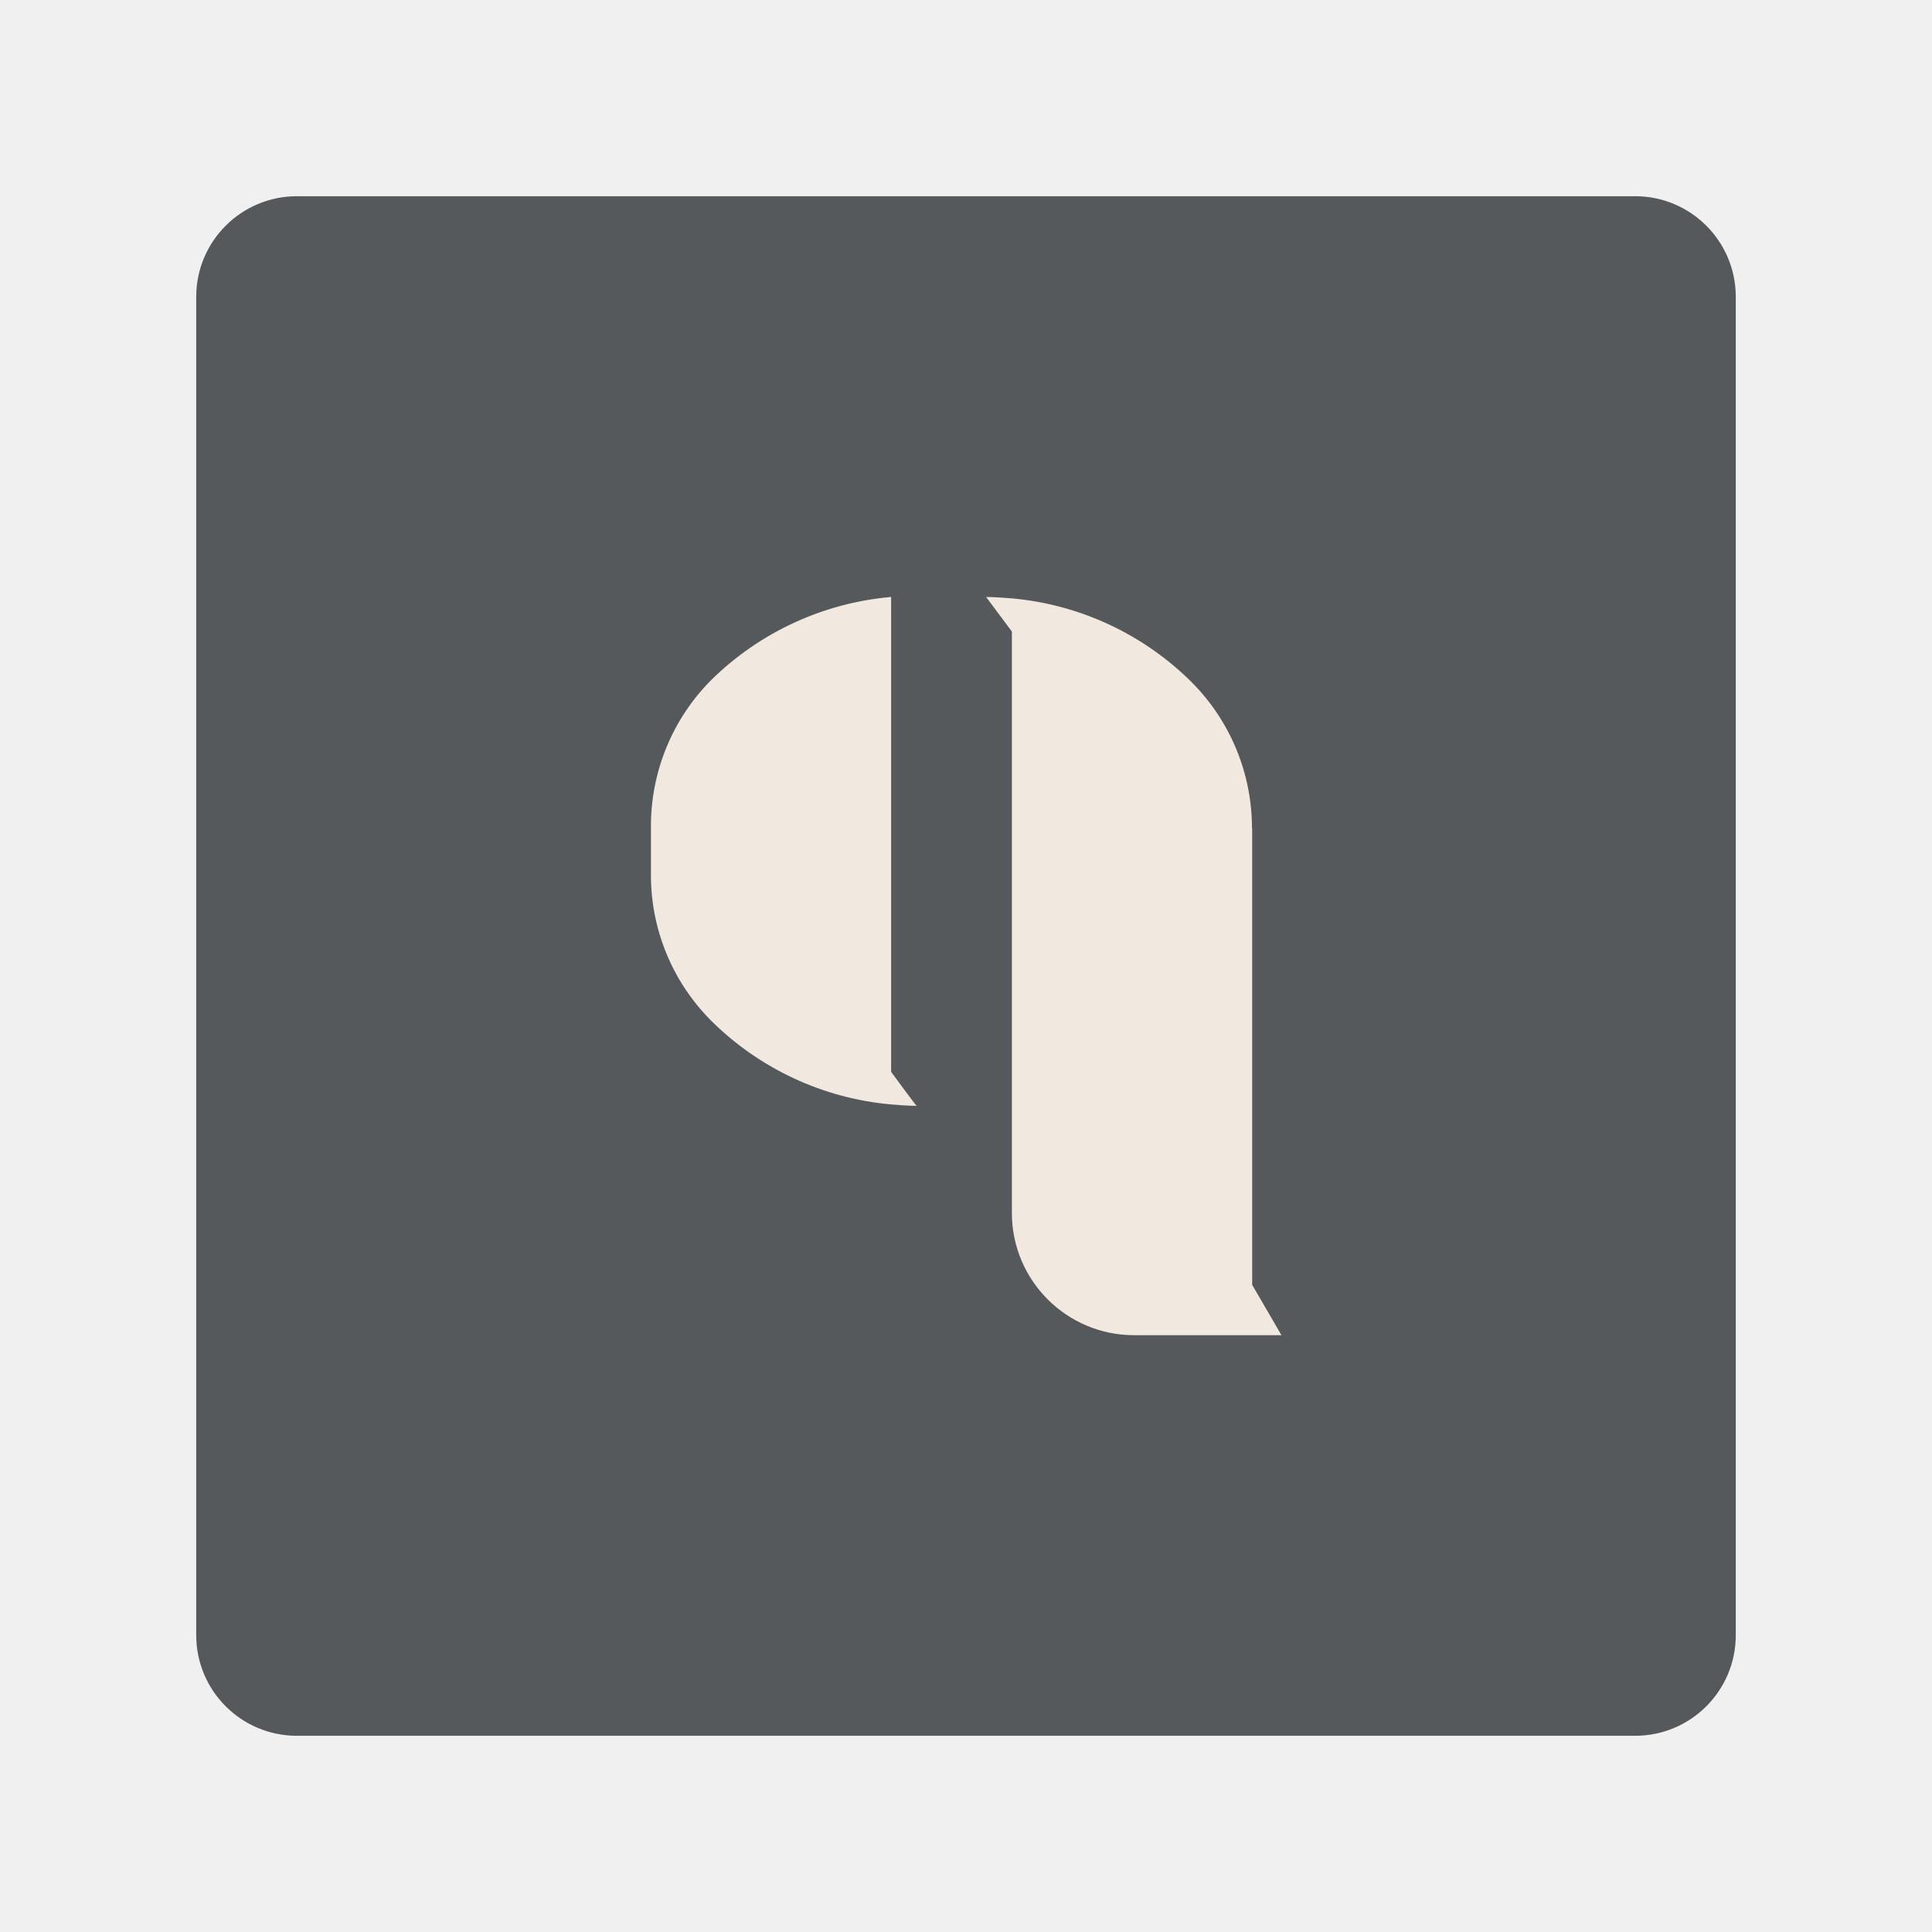
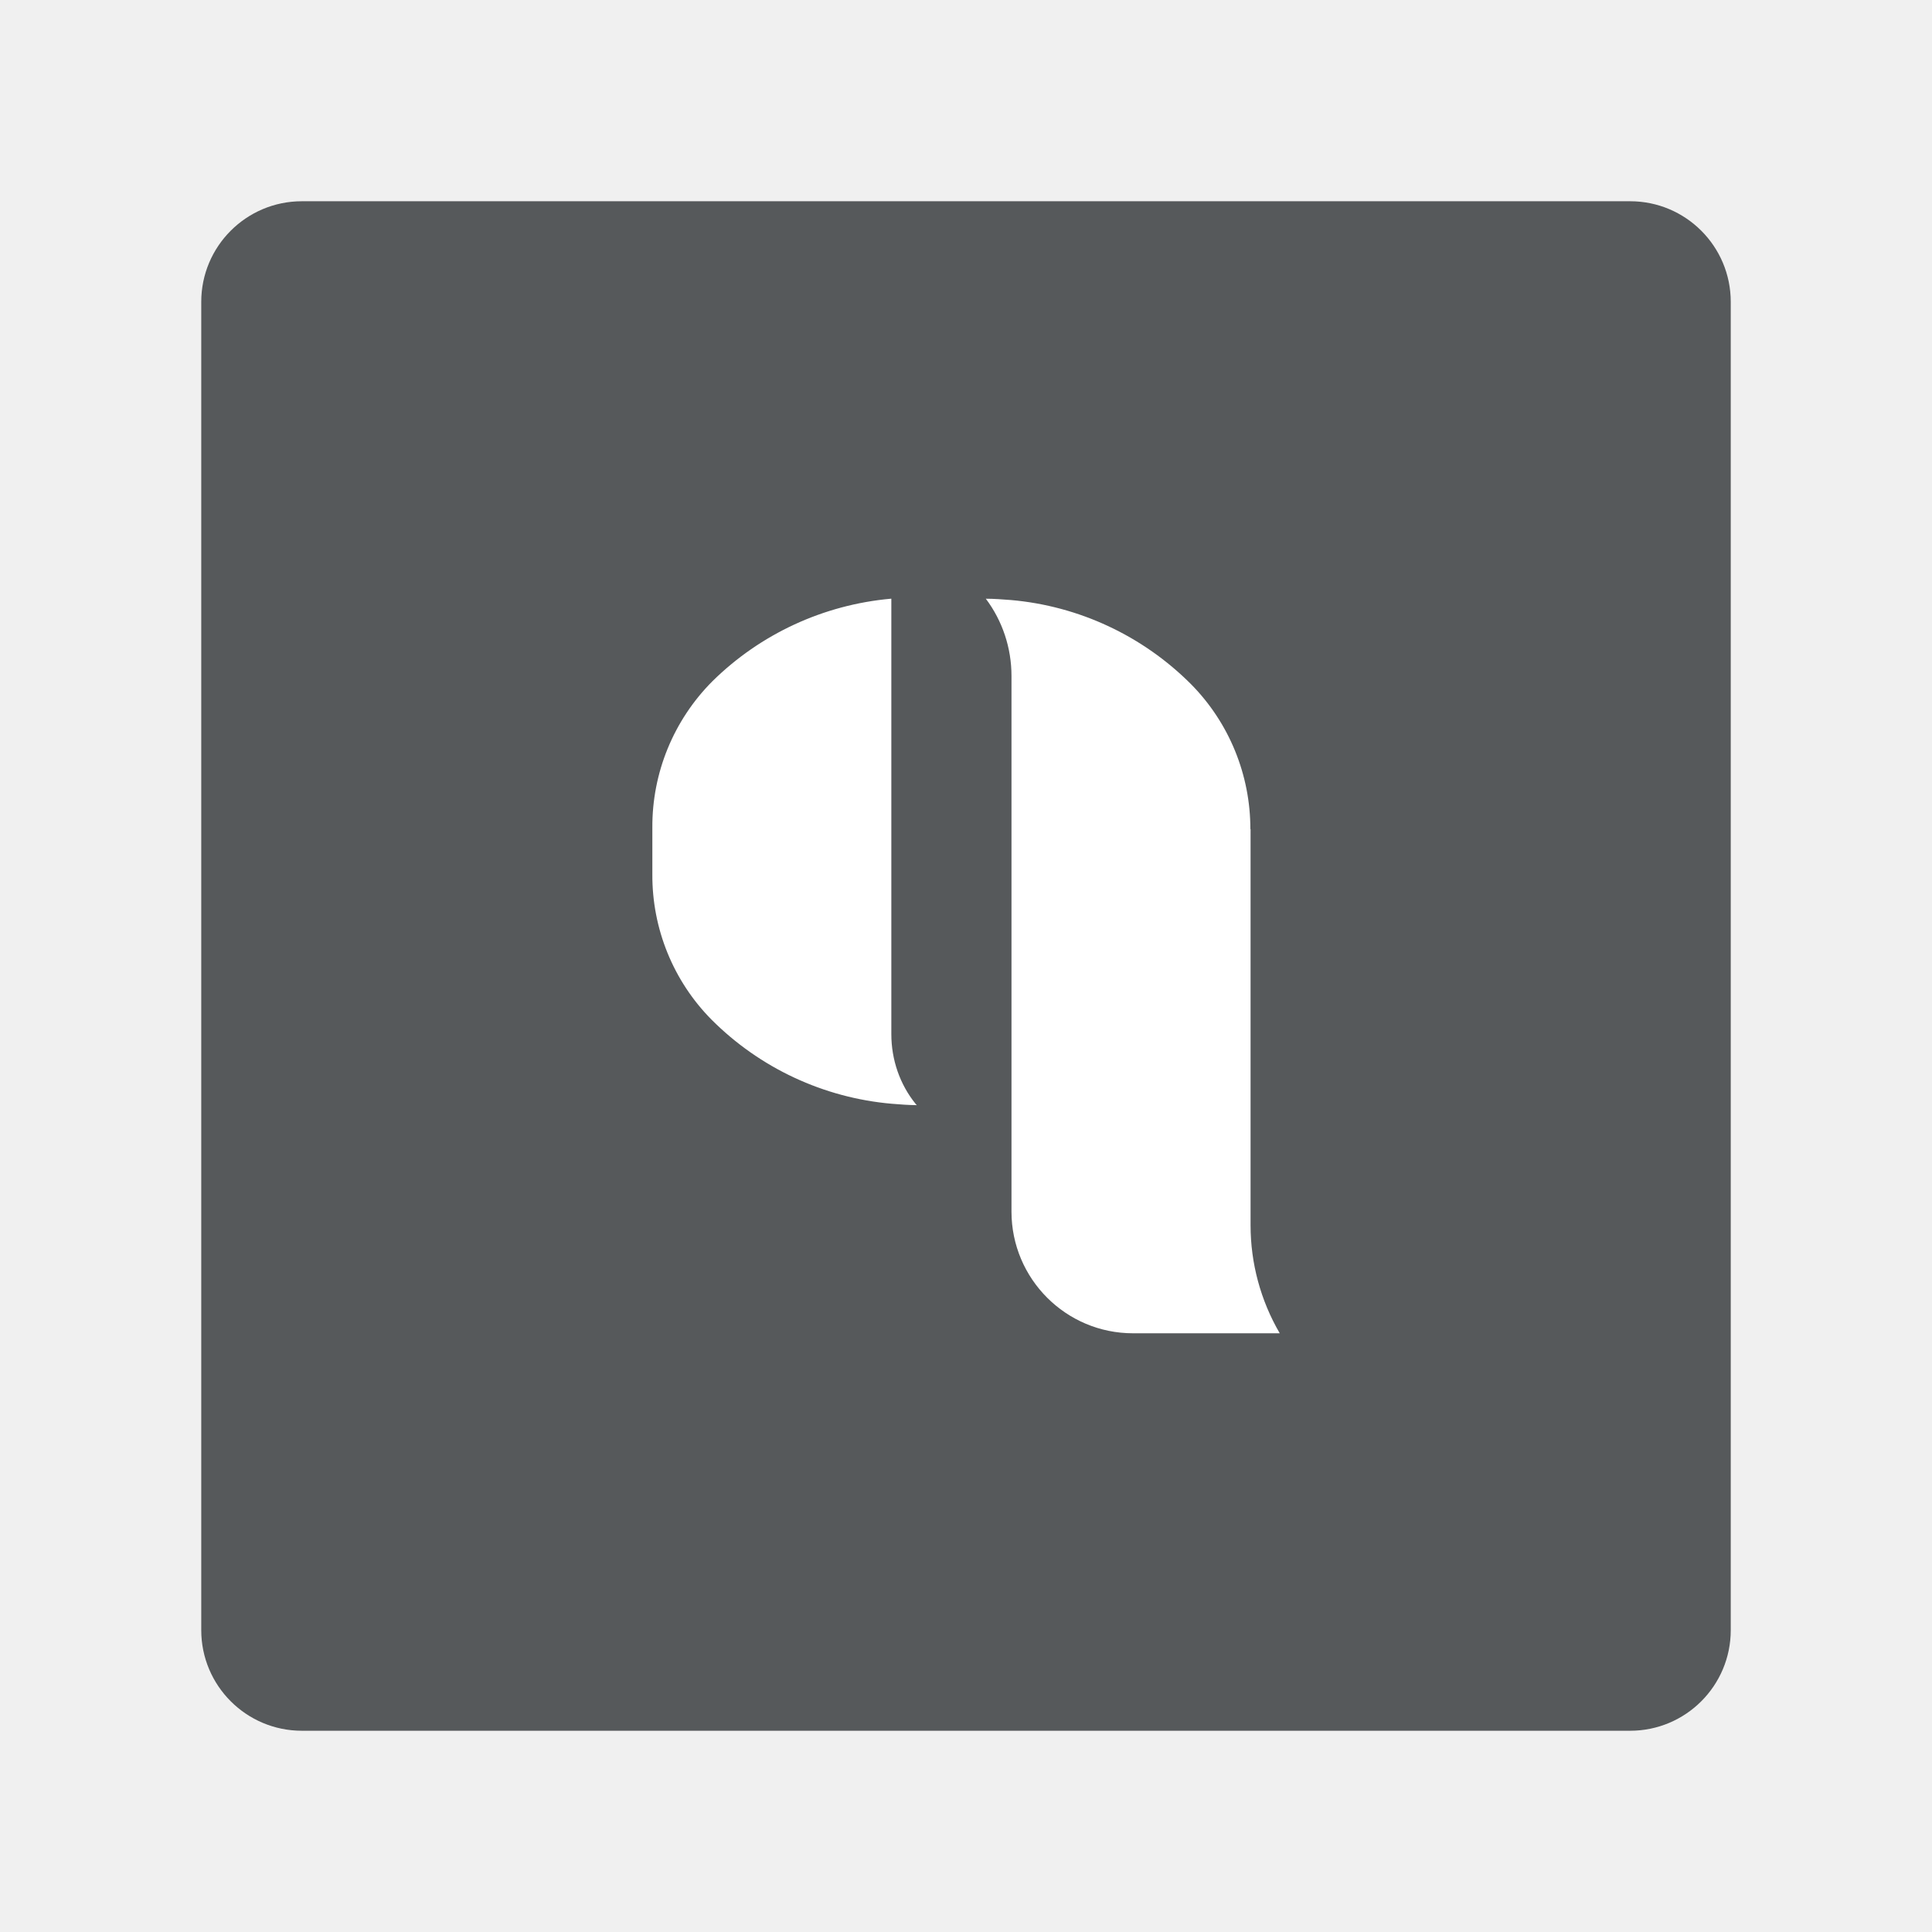
- <svg xmlns="http://www.w3.org/2000/svg" viewBox="0 0 192 192">
-   <rect width="153" height="153" x="19.5" y="19.5" fill="#56595b" rx="10" />
-   <path fill="#f1e9e0" d="M88.51 59.33a29.09 29.09 0 0 0-17.82 8.24 20.55 20.55 0 0 0-6 14.65v4.63a20.46 20.46 0 0 0 5.91 14.51 29 29 0 0 0 18 8.4c.82.07 1.67.13 2.5.14-.07 0-2.54-3.38-2.54-3.38V59.33Zm35.93 23v45.36l2.91 5H112.7a12.15 12.15 0 0 1-12.14-12.14V62.76L98 59.33c.82 0 1.68.07 2.5.13a29 29 0 0 1 18 8.41 20.54 20.54 0 0 1 5.92 14.48Z" />
+ <svg xmlns="http://www.w3.org/2000/svg" id="uuid-4198a3a7-ef17-4a10-bf57-eb438bb98e7d" width="192" height="192" viewBox="0 0 192 192">
+   <defs>
+     <clipPath id="uuid-33a179d2-bf4c-42fd-b38a-4c7e4a059651">
+       <rect x="20" y="20" width="152" height="152" rx="10" ry="10" fill="none" stroke-width="0" />
+     </clipPath>
+   </defs>
+   <g id="uuid-674b4156-b18e-479f-a181-88526fab7a7c">
+     <g id="uuid-6bc736ea-d155-4f22-8f96-fb69bbd69e0a">
+       <g clip-path="url(#uuid-33a179d2-bf4c-42fd-b38a-4c7e4a059651)">
+         <rect x="20" y="20" width="152" height="152" rx="10" ry="10" fill="#56595b" stroke-width="0" />
+       </g>
+     </g>
+     <path d="m88.53,59.5c-6.68.6-12.95,3.49-17.73,8.2-3.86,3.87-6.01,9.12-5.97,14.58v4.61c-.03,5.4,2.08,10.6,5.88,14.44,4.8,4.81,11.14,7.77,17.91,8.36.82.07,1.66.13,2.49.14,0,0-.04-.04-.11-.12-1.59-1.96-2.42-4.42-2.42-6.94v-43.27h-.05Zm35.75,22.89v39.38c0,3.77,1,7.47,2.9,10.73h0s-14.58,0-14.58,0c-6.67,0-12.07-5.41-12.08-12.08v-53.25c0-2.77-.89-5.46-2.55-7.67h0c.82,0,1.67.07,2.49.13,6.77.59,13.11,3.56,17.91,8.37,3.79,3.84,5.9,9.02,5.89,14.41l.02-.02Z" fill="#fff" stroke-width="0" />
+   </g>
</svg>
